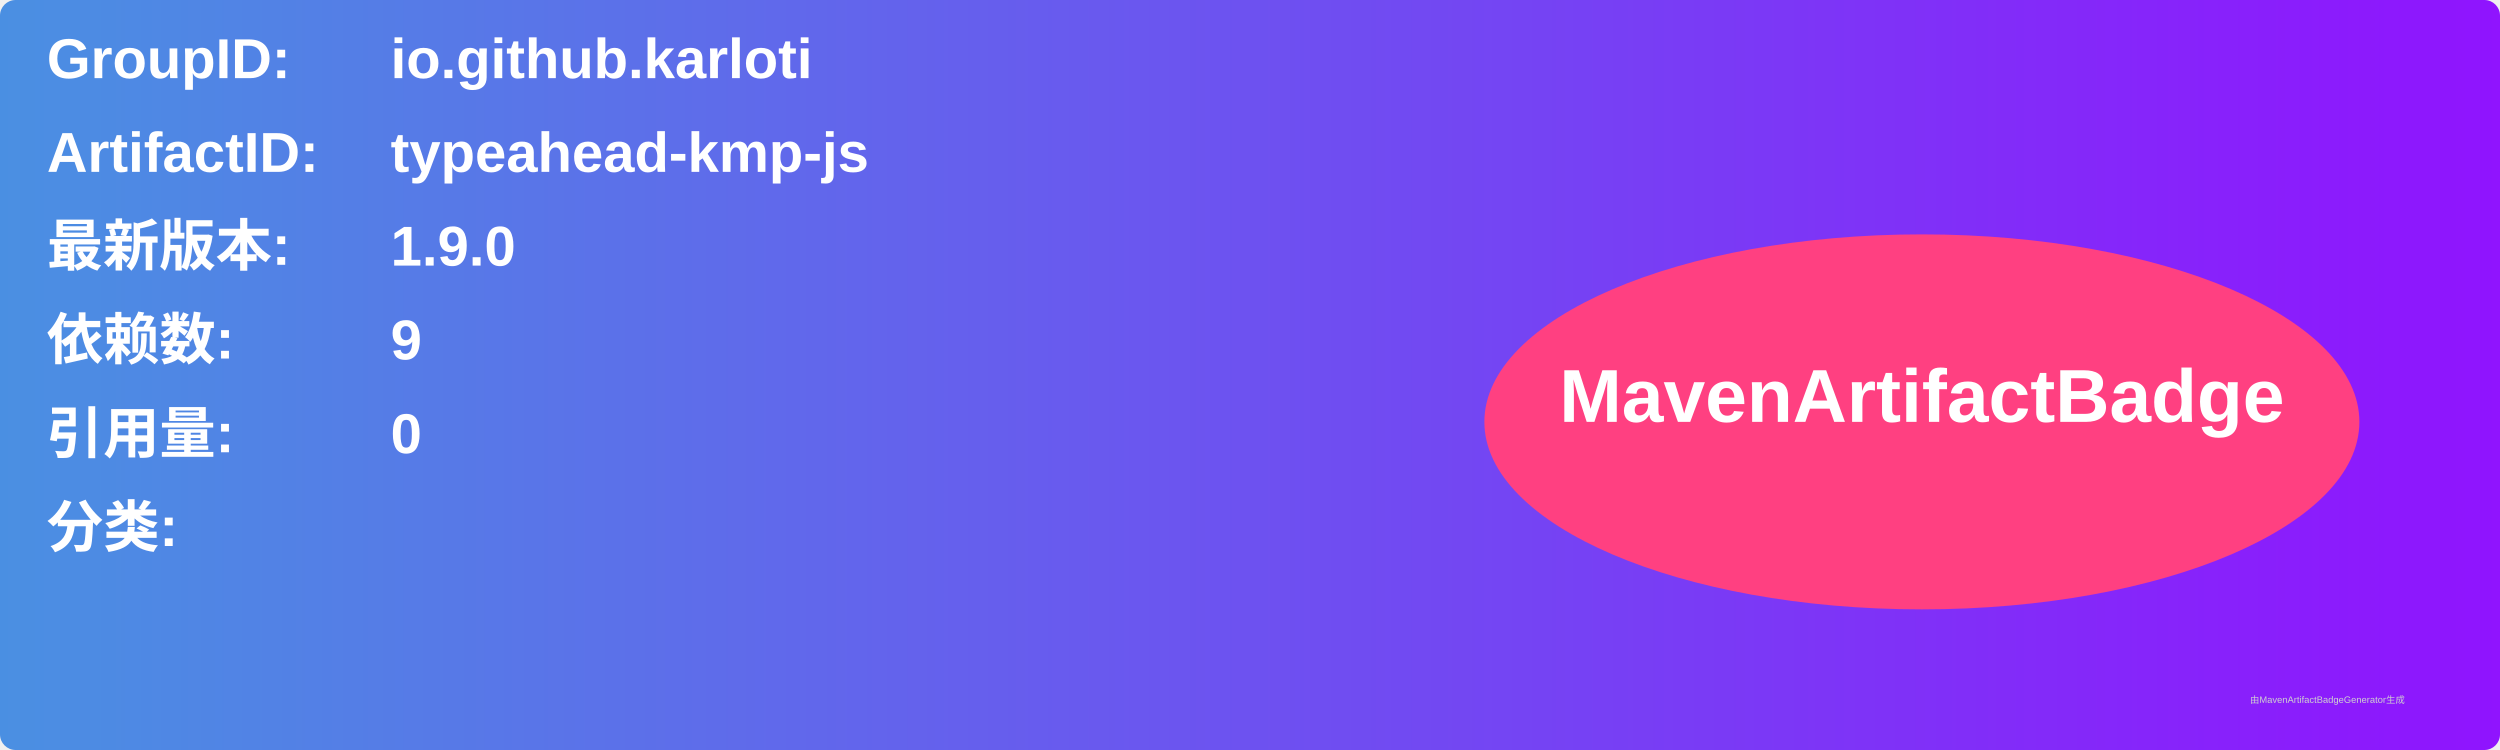
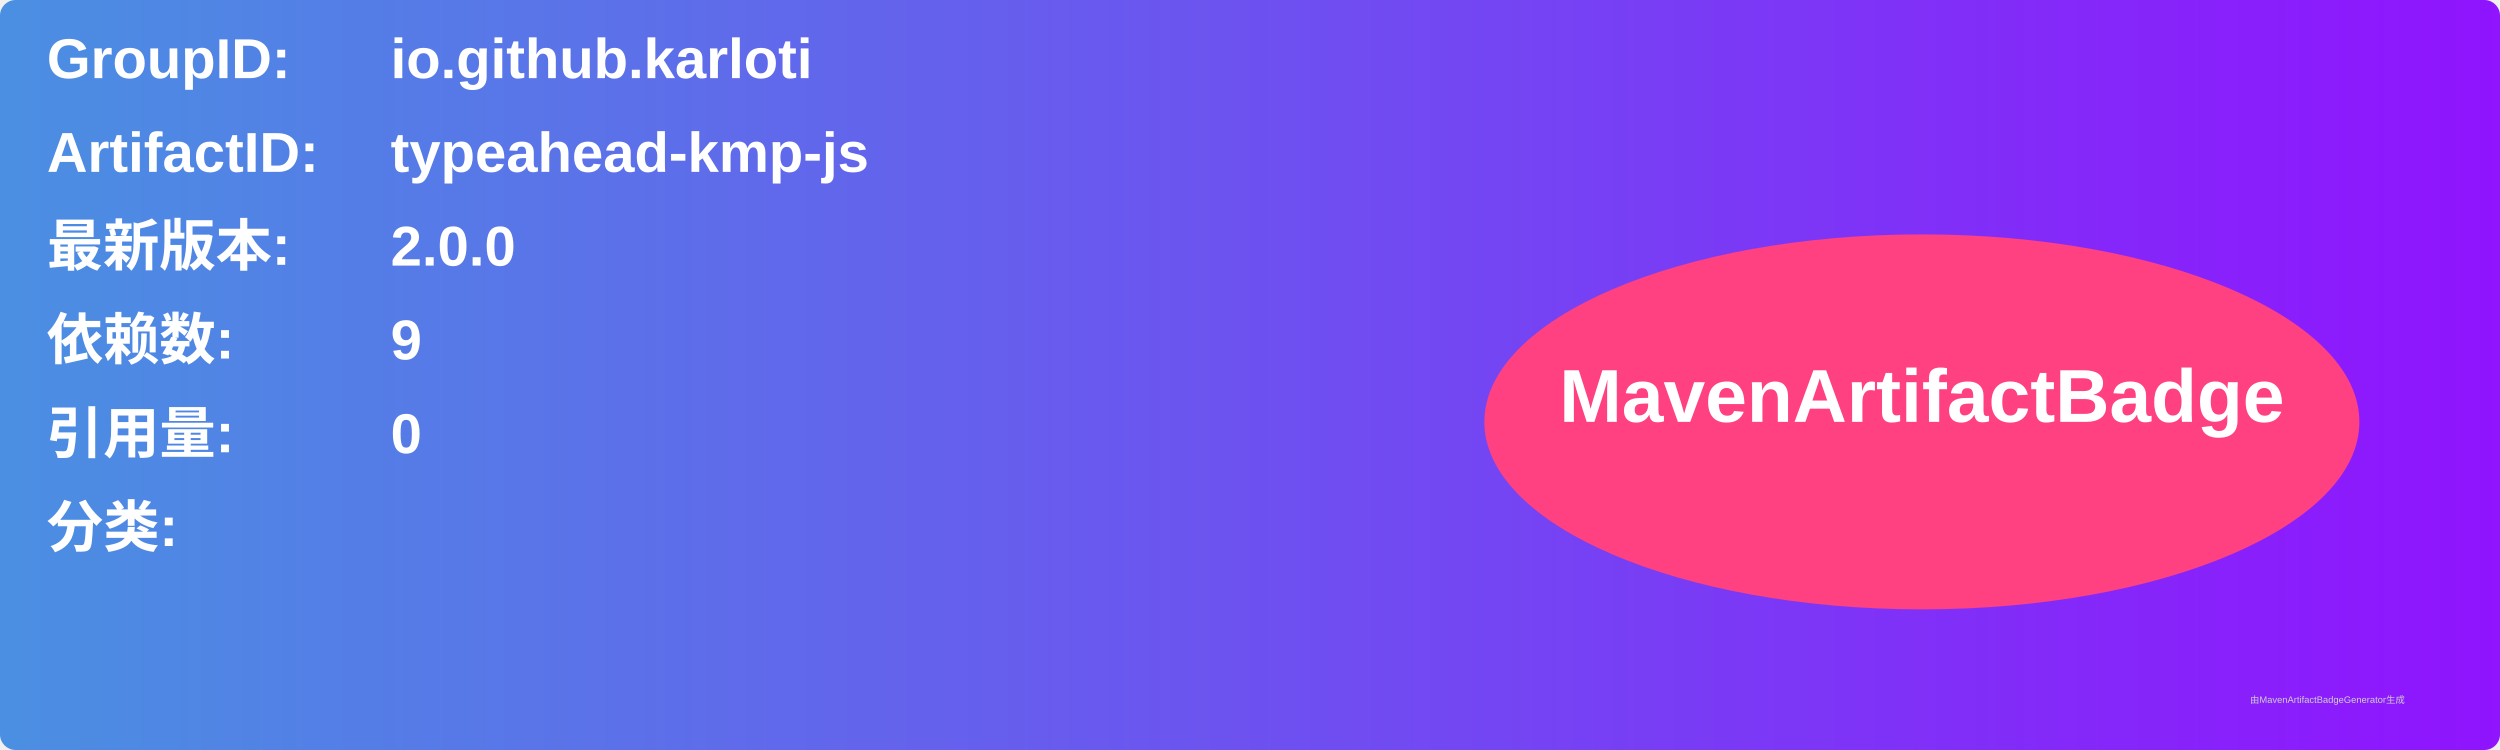
<svg xmlns="http://www.w3.org/2000/svg" width="800" height="240" viewBox="0 0 800 240">
  <linearGradient id="grad" x1="0%" y1="0%" x2="100%" y2="0%">
    <stop offset="0%" stop-color="#4a90e2" />
    <stop offset="100%" stop-color="#9013fe" />
  </linearGradient>
  <rect width="100%" height="100%" rx="5" ry="5" fill="url(#grad)" />
  <g transform="translate(15, 15)">
    <text x="0" y="10" font-family="Arial" font-size="18" fill="white" font-weight="bold" width="260">GroupID:</text>
    <text x="110" y="10" font-family="Arial" font-size="18" fill="white" font-weight="bold" width="460">io.github.karloti</text>
    <text x="0" y="40" font-family="Arial" font-size="18" fill="white" font-weight="bold" width="260">ArtifactID:</text>
    <text x="110" y="40" font-family="Arial" font-size="18" fill="white" font-weight="bold" width="460">typeahead-kmp-js</text>
    <text x="0" y="70" font-family="Arial" font-size="18" fill="white" font-weight="bold">最新版本:</text>
    <text x="110" y="70" font-family="Arial" font-size="18" fill="white" font-weight="bold">
-       <tspan font-weight="bold">1.9.0</tspan>
+       <tspan font-weight="bold">2.0.0</tspan>
    </text>
    <text x="0" y="100" font-family="Arial" font-size="18" fill="white" font-weight="bold">依赖数: </text>
    <text x="110" y="100" font-family="Arial" font-size="18" fill="white">
      <tspan font-weight="bold">9</tspan>
    </text>
    <text x="0" y="130" font-family="Arial" font-size="18" fill="white" font-weight="bold">引用量: </text>
    <text x="110" y="130" font-family="Arial" font-size="18" fill="white">
      <tspan font-weight="bold">0</tspan>
    </text>
    <text x="0" y="160" font-family="Arial" font-size="18" fill="white" font-weight="bold">分类:</text>
    <text x="10" y="190" font-family="Arial" font-size="10" fill="white">
      <tspan font-weight="bold" />
    </text>
    <ellipse cx="600" cy="120" rx="140" ry="60" fill="#ff4081" />
    <text x="600" y="120" text-anchor="middle" font-family="Arial" font-size="24" fill="white" font-weight="bold">MavenArtifactBadge</text>
  </g>
  <text x="720" y="225" font-family="Arial" font-size="3" fill="#d0d0d0">由MavenArtifactBadgeGenerator生成</text>
</svg>
